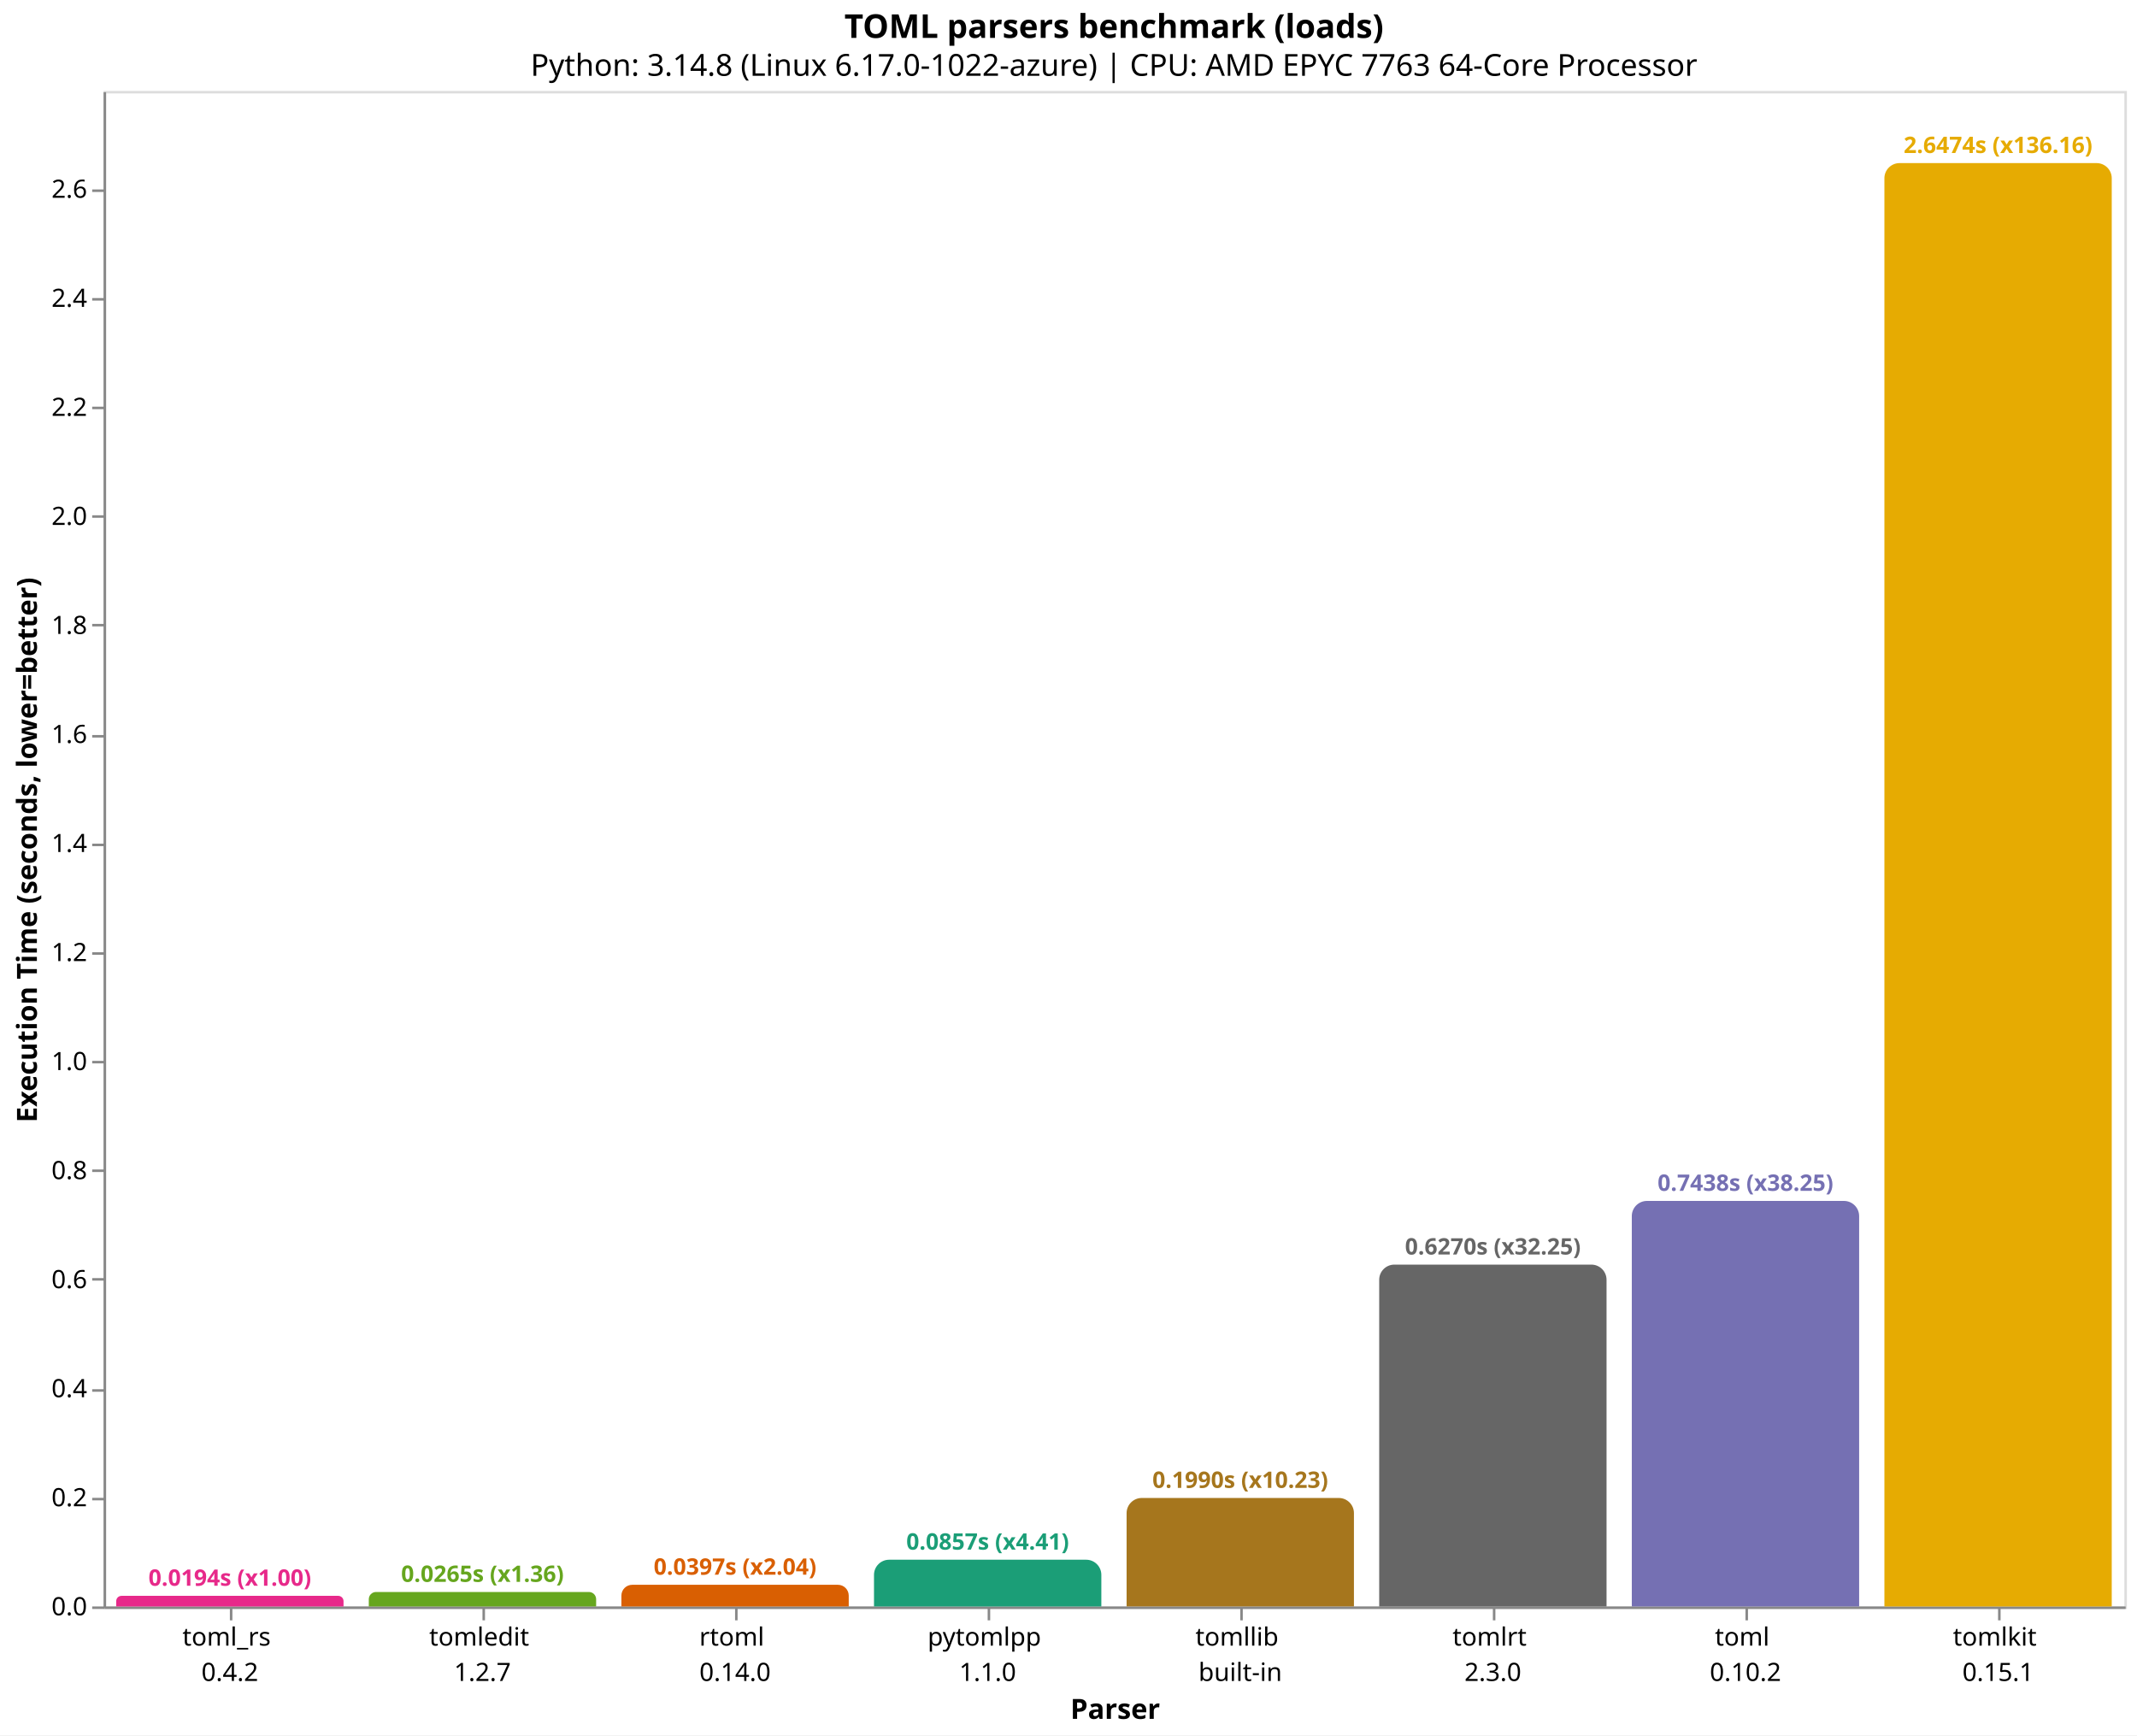
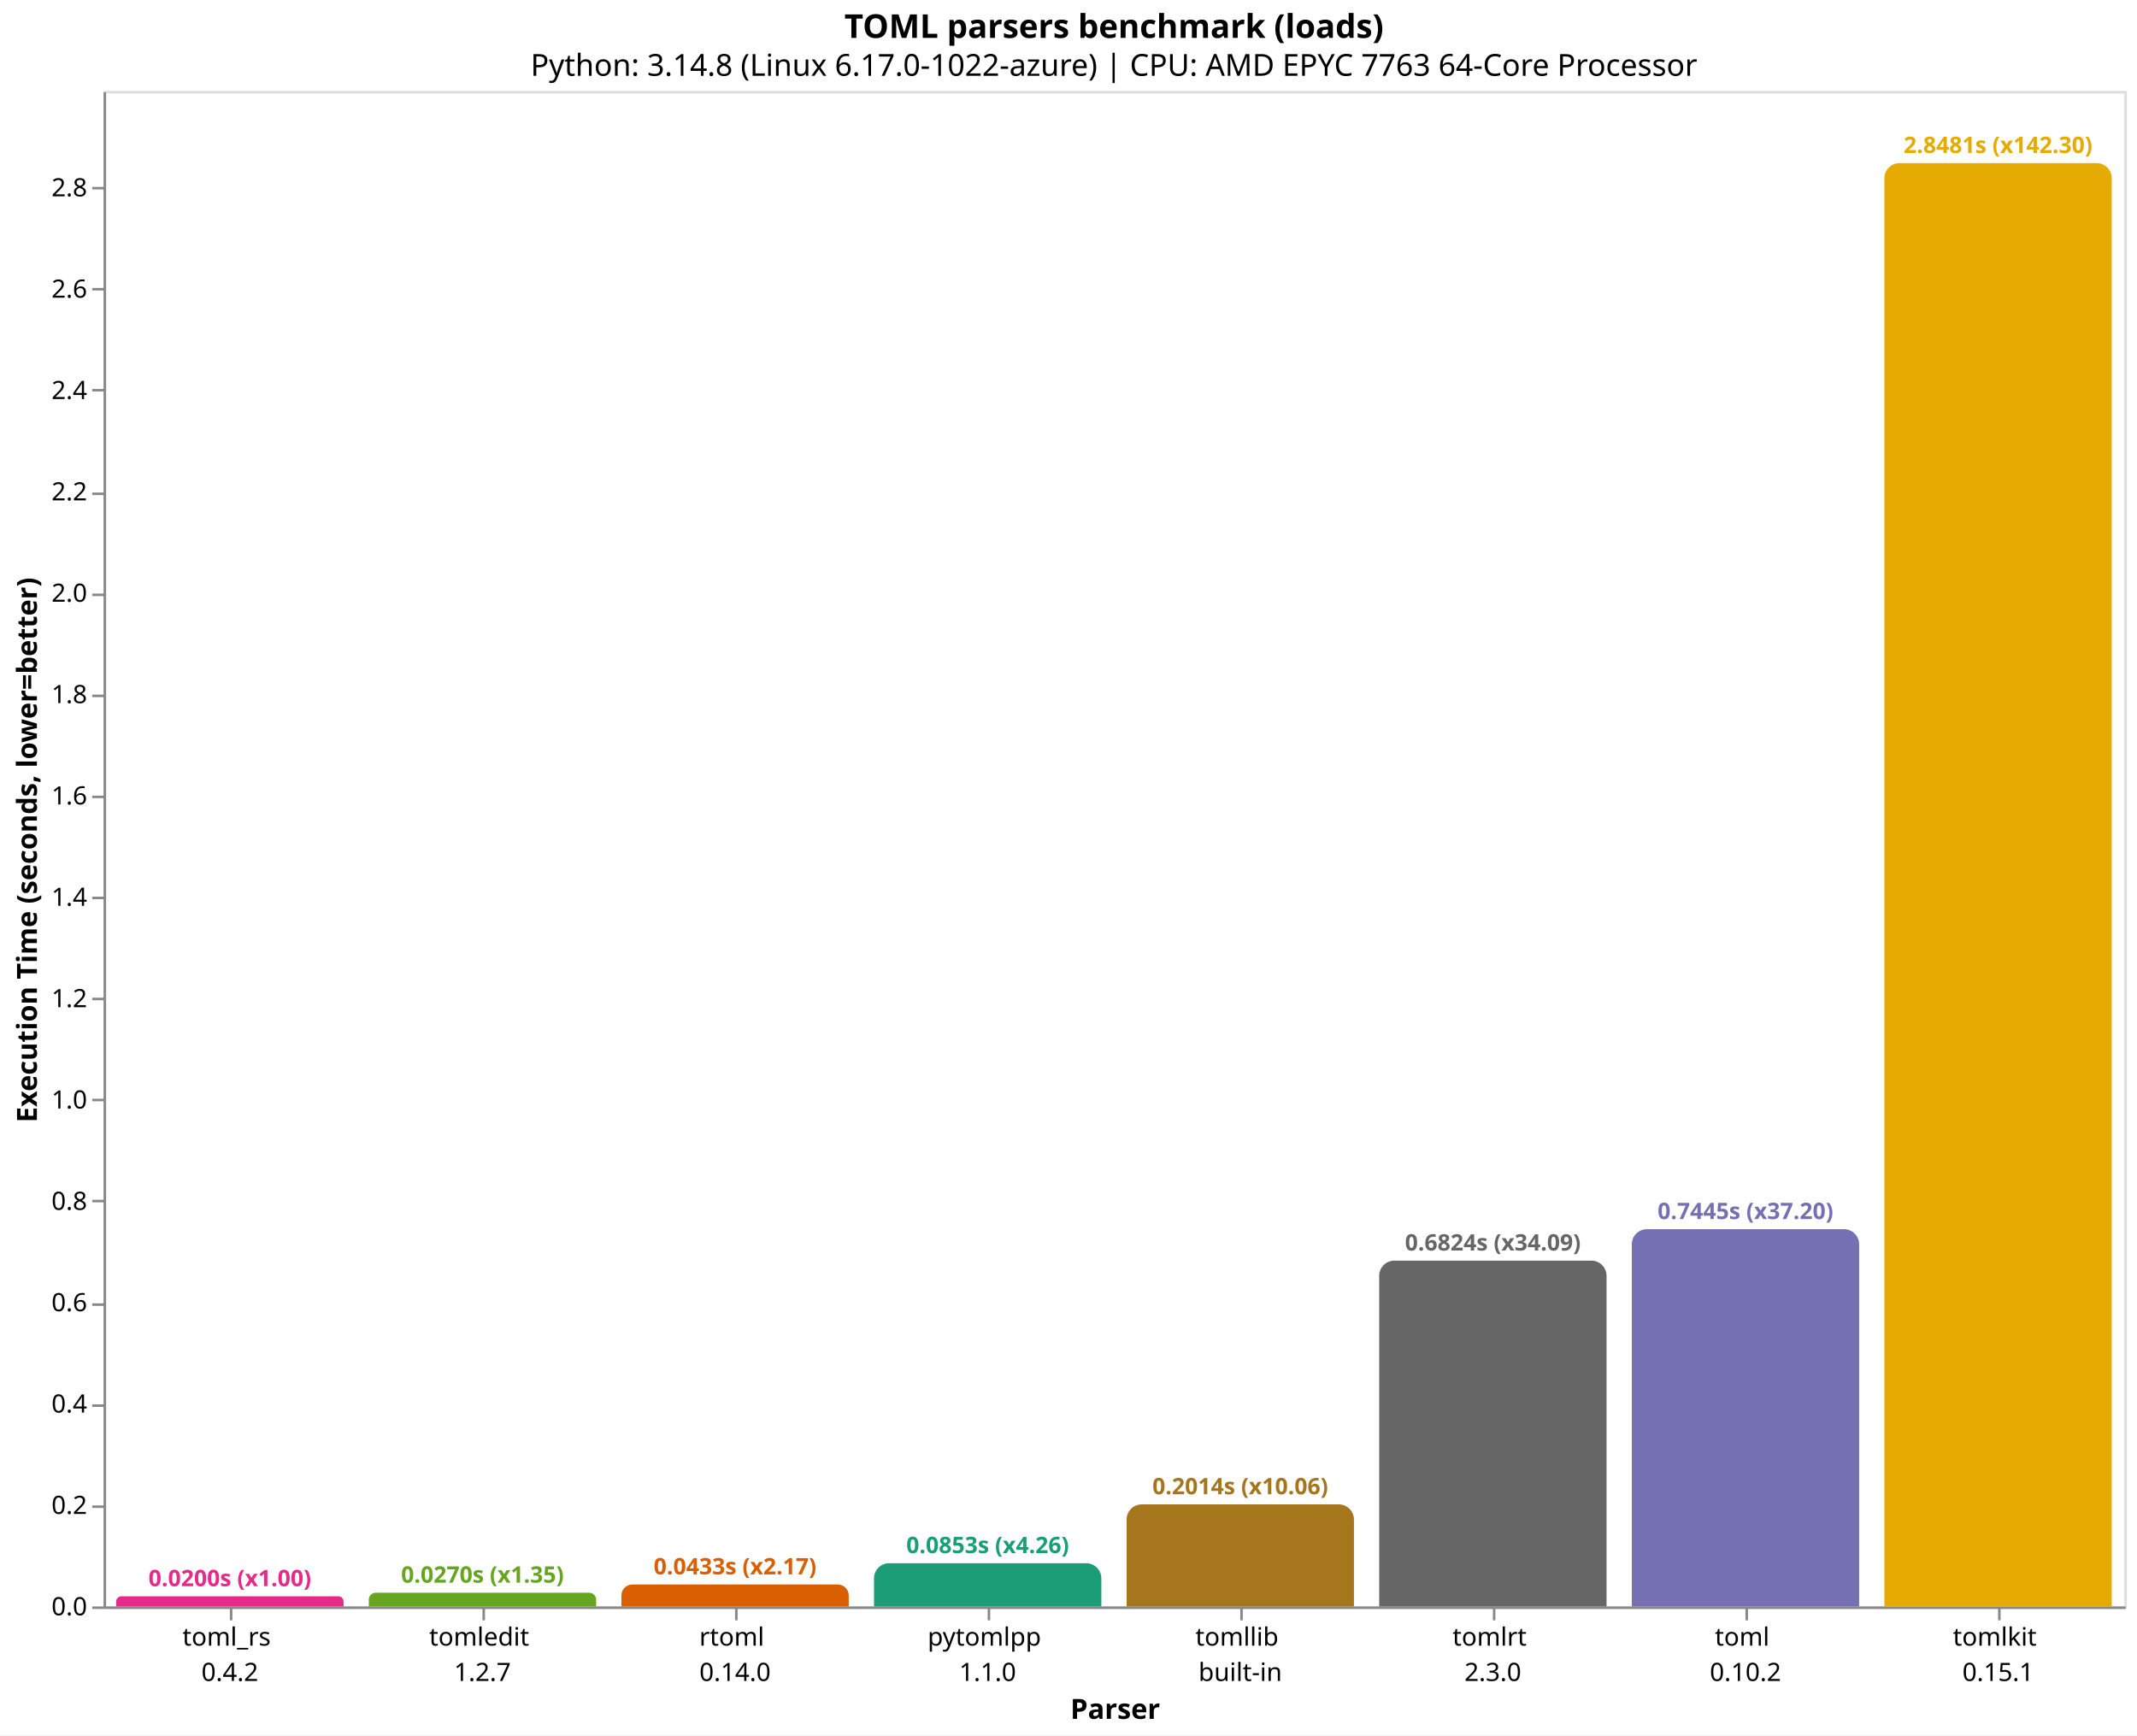
<svg xmlns="http://www.w3.org/2000/svg" version="1.1" class="marks" width="846" height="687" viewBox="0 0 846 687">
  <rect width="846" height="687" fill="white" />
  <g fill="none" stroke-miterlimit="10" transform="translate(41,36)">
    <g class="mark-group role-frame root" role="graphics-object" aria-roledescription="group mark container">
      <g transform="translate(0,0)">
        <path class="background" aria-hidden="true" d="M0.5,0.5h800v600h-800Z" stroke="#ddd" />
        <g>
          <g class="mark-group role-axis" role="graphics-symbol" aria-roledescription="axis" aria-label="X-axis titled 'Parser' for a discrete scale with 8 values: toml_rs&#10;0.4.2, tomledit&#10;1.2.7, rtoml&#10;0.14.0, pytomlpp&#10;1.1.0, tomllib&#10;built-in, ending with tomlkit&#10;0.15.1">
            <g transform="translate(0.5,600.5)">
              <path class="background" aria-hidden="true" d="M0,0h0v0h0Z" pointer-events="none" />
              <g>
                <g class="mark-rule role-axis-tick" pointer-events="none">
                  <line transform="translate(50,0)" x2="0" y2="5" stroke="#888" stroke-width="1" opacity="1" />
                  <line transform="translate(150,0)" x2="0" y2="5" stroke="#888" stroke-width="1" opacity="1" />
                  <line transform="translate(250,0)" x2="0" y2="5" stroke="#888" stroke-width="1" opacity="1" />
                  <line transform="translate(350,0)" x2="0" y2="5" stroke="#888" stroke-width="1" opacity="1" />
                  <line transform="translate(450,0)" x2="0" y2="5" stroke="#888" stroke-width="1" opacity="1" />
                  <line transform="translate(550,0)" x2="0" y2="5" stroke="#888" stroke-width="1" opacity="1" />
                  <line transform="translate(650,0)" x2="0" y2="5" stroke="#888" stroke-width="1" opacity="1" />
                  <line transform="translate(750,0)" x2="0" y2="5" stroke="#888" stroke-width="1" opacity="1" />
                </g>
                <g class="mark-text role-axis-label" pointer-events="none">
                  <text text-anchor="middle" transform="translate(49.5,15)" font-family="sans-serif" font-size="10px" fill="#000" opacity="1">
                    <tspan>toml_rs</tspan>
                    <tspan x="0" dy="14">0.4.2</tspan>
                  </text>
                  <text text-anchor="middle" transform="translate(149.5,15)" font-family="sans-serif" font-size="10px" fill="#000" opacity="1">
                    <tspan>tomledit</tspan>
                    <tspan x="0" dy="14">1.2.7</tspan>
                  </text>
                  <text text-anchor="middle" transform="translate(249.5,15)" font-family="sans-serif" font-size="10px" fill="#000" opacity="1">
                    <tspan>rtoml</tspan>
                    <tspan x="0" dy="14">0.14.0</tspan>
                  </text>
                  <text text-anchor="middle" transform="translate(349.5,15)" font-family="sans-serif" font-size="10px" fill="#000" opacity="1">
                    <tspan>pytomlpp</tspan>
                    <tspan x="0" dy="14">1.1.0</tspan>
                  </text>
                  <text text-anchor="middle" transform="translate(449.5,15)" font-family="sans-serif" font-size="10px" fill="#000" opacity="1">
                    <tspan>tomllib</tspan>
                    <tspan x="0" dy="14">built-in</tspan>
                  </text>
                  <text text-anchor="middle" transform="translate(549.5,15)" font-family="sans-serif" font-size="10px" fill="#000" opacity="1">
                    <tspan>tomlrt</tspan>
                    <tspan x="0" dy="14">2.3.0</tspan>
                  </text>
                  <text text-anchor="middle" transform="translate(649.5,15)" font-family="sans-serif" font-size="10px" fill="#000" opacity="1">
                    <tspan>toml</tspan>
                    <tspan x="0" dy="14">0.10.2</tspan>
                  </text>
                  <text text-anchor="middle" transform="translate(749.5,15)" font-family="sans-serif" font-size="10px" fill="#000" opacity="1">
                    <tspan>tomlkit</tspan>
                    <tspan x="0" dy="14">0.15.1</tspan>
                  </text>
                </g>
                <g class="mark-rule role-axis-domain" pointer-events="none">
                  <line transform="translate(0,0)" x2="800" y2="0" stroke="#888" stroke-width="1" opacity="1" />
                </g>
                <g class="mark-text role-axis-title" pointer-events="none">
                  <text text-anchor="middle" transform="translate(400,44)" font-family="sans-serif" font-size="11px" font-weight="bold" fill="#000" opacity="1">Parser</text>
                </g>
              </g>
              <path class="foreground" aria-hidden="true" d="" pointer-events="none" display="none" />
            </g>
          </g>
-           <g class="mark-group role-axis" role="graphics-symbol" aria-roledescription="axis" aria-label="Y-axis titled 'Execution Time (seconds, lower=better)' for a linear scale with values from 0.0 to 2.8">
+           <g class="mark-group role-axis" role="graphics-symbol" aria-roledescription="axis" aria-label="Y-axis titled 'Execution Time (seconds, lower=better)' for a linear scale with values from 0.0 to 3.0">
            <g transform="translate(0.5,0.5)">
              <path class="background" aria-hidden="true" d="M0,0h0v0h0Z" pointer-events="none" />
              <g>
                <g class="mark-rule role-axis-tick" pointer-events="none">
                  <line transform="translate(0,600)" x2="-5" y2="0" stroke="#888" stroke-width="1" opacity="1" />
-                   <line transform="translate(0,557)" x2="-5" y2="0" stroke="#888" stroke-width="1" opacity="1" />
-                   <line transform="translate(0,514)" x2="-5" y2="0" stroke="#888" stroke-width="1" opacity="1" />
-                   <line transform="translate(0,470)" x2="-5" y2="0" stroke="#888" stroke-width="1" opacity="1" />
-                   <line transform="translate(0,427)" x2="-5" y2="0" stroke="#888" stroke-width="1" opacity="1" />
-                   <line transform="translate(0,384)" x2="-5" y2="0" stroke="#888" stroke-width="1" opacity="1" />
-                   <line transform="translate(0,341)" x2="-5" y2="0" stroke="#888" stroke-width="1" opacity="1" />
-                   <line transform="translate(0,298)" x2="-5" y2="0" stroke="#888" stroke-width="1" opacity="1" />
-                   <line transform="translate(0,255)" x2="-5" y2="0" stroke="#888" stroke-width="1" opacity="1" />
-                   <line transform="translate(0,211)" x2="-5" y2="0" stroke="#888" stroke-width="1" opacity="1" />
-                   <line transform="translate(0,168)" x2="-5" y2="0" stroke="#888" stroke-width="1" opacity="1" />
-                   <line transform="translate(0,125)" x2="-5" y2="0" stroke="#888" stroke-width="1" opacity="1" />
-                   <line transform="translate(0,82)" x2="-5" y2="0" stroke="#888" stroke-width="1" opacity="1" />
-                   <line transform="translate(0,39)" x2="-5" y2="0" stroke="#888" stroke-width="1" opacity="1" />
+                   <line transform="translate(0,560)" x2="-5" y2="0" stroke="#888" stroke-width="1" opacity="1" />
+                   <line transform="translate(0,520)" x2="-5" y2="0" stroke="#888" stroke-width="1" opacity="1" />
+                   <line transform="translate(0,480)" x2="-5" y2="0" stroke="#888" stroke-width="1" opacity="1" />
+                   <line transform="translate(0,439)" x2="-5" y2="0" stroke="#888" stroke-width="1" opacity="1" />
+                   <line transform="translate(0,399)" x2="-5" y2="0" stroke="#888" stroke-width="1" opacity="1" />
+                   <line transform="translate(0,359)" x2="-5" y2="0" stroke="#888" stroke-width="1" opacity="1" />
+                   <line transform="translate(0,319)" x2="-5" y2="0" stroke="#888" stroke-width="1" opacity="1" />
+                   <line transform="translate(0,279)" x2="-5" y2="0" stroke="#888" stroke-width="1" opacity="1" />
+                   <line transform="translate(0,239)" x2="-5" y2="0" stroke="#888" stroke-width="1" opacity="1" />
+                   <line transform="translate(0,199)" x2="-5" y2="0" stroke="#888" stroke-width="1" opacity="1" />
+                   <line transform="translate(0,159)" x2="-5" y2="0" stroke="#888" stroke-width="1" opacity="1" />
+                   <line transform="translate(0,118)" x2="-5" y2="0" stroke="#888" stroke-width="1" opacity="1" />
+                   <line transform="translate(0,78)" x2="-5" y2="0" stroke="#888" stroke-width="1" opacity="1" />
+                   <line transform="translate(0,38)" x2="-5" y2="0" stroke="#888" stroke-width="1" opacity="1" />
                </g>
                <g class="mark-text role-axis-label" pointer-events="none">
                  <text text-anchor="end" transform="translate(-7,603)" font-family="sans-serif" font-size="10px" fill="#000" opacity="1">0.0</text>
-                   <text text-anchor="end" transform="translate(-7,559.8316)" font-family="sans-serif" font-size="10px" fill="#000" opacity="1">0.2</text>
-                   <text text-anchor="end" transform="translate(-7,516.6632)" font-family="sans-serif" font-size="10px" fill="#000" opacity="1">0.4</text>
-                   <text text-anchor="end" transform="translate(-7,473.4949)" font-family="sans-serif" font-size="10px" fill="#000" opacity="1">0.6</text>
-                   <text text-anchor="end" transform="translate(-7,430.3265)" font-family="sans-serif" font-size="10px" fill="#000" opacity="1">0.8</text>
-                   <text text-anchor="end" transform="translate(-7,387.1581)" font-family="sans-serif" font-size="10px" fill="#000" opacity="1">1.0</text>
-                   <text text-anchor="end" transform="translate(-7,343.9897)" font-family="sans-serif" font-size="10px" fill="#000" opacity="1">1.2</text>
-                   <text text-anchor="end" transform="translate(-7,300.8213)" font-family="sans-serif" font-size="10px" fill="#000" opacity="1">1.4</text>
-                   <text text-anchor="end" transform="translate(-7,257.653)" font-family="sans-serif" font-size="10px" fill="#000" opacity="1">1.6</text>
-                   <text text-anchor="end" transform="translate(-7,214.4846)" font-family="sans-serif" font-size="10px" fill="#000" opacity="1">1.8</text>
-                   <text text-anchor="end" transform="translate(-7,171.3162)" font-family="sans-serif" font-size="10px" fill="#000" opacity="1">2.0</text>
-                   <text text-anchor="end" transform="translate(-7,128.1478)" font-family="sans-serif" font-size="10px" fill="#000" opacity="1">2.2</text>
-                   <text text-anchor="end" transform="translate(-7,84.97945)" font-family="sans-serif" font-size="10px" fill="#000" opacity="1">2.4</text>
-                   <text text-anchor="end" transform="translate(-7,41.81107)" font-family="sans-serif" font-size="10px" fill="#000" opacity="1">2.6</text>
+                   <text text-anchor="end" transform="translate(-7,562.8736)" font-family="sans-serif" font-size="10px" fill="#000" opacity="1">0.2</text>
+                   <text text-anchor="end" transform="translate(-7,522.7471)" font-family="sans-serif" font-size="10px" fill="#000" opacity="1">0.4</text>
+                   <text text-anchor="end" transform="translate(-7,482.6207)" font-family="sans-serif" font-size="10px" fill="#000" opacity="1">0.6</text>
+                   <text text-anchor="end" transform="translate(-7,442.4942)" font-family="sans-serif" font-size="10px" fill="#000" opacity="1">0.8</text>
+                   <text text-anchor="end" transform="translate(-7,402.3678)" font-family="sans-serif" font-size="10px" fill="#000" opacity="1">1.0</text>
+                   <text text-anchor="end" transform="translate(-7,362.2414)" font-family="sans-serif" font-size="10px" fill="#000" opacity="1">1.2</text>
+                   <text text-anchor="end" transform="translate(-7,322.1149)" font-family="sans-serif" font-size="10px" fill="#000" opacity="1">1.4</text>
+                   <text text-anchor="end" transform="translate(-7,281.9885)" font-family="sans-serif" font-size="10px" fill="#000" opacity="1">1.6</text>
+                   <text text-anchor="end" transform="translate(-7,241.862)" font-family="sans-serif" font-size="10px" fill="#000" opacity="1">1.8</text>
+                   <text text-anchor="end" transform="translate(-7,201.7356)" font-family="sans-serif" font-size="10px" fill="#000" opacity="1">2.0</text>
+                   <text text-anchor="end" transform="translate(-7,161.6091)" font-family="sans-serif" font-size="10px" fill="#000" opacity="1">2.2</text>
+                   <text text-anchor="end" transform="translate(-7,121.4827)" font-family="sans-serif" font-size="10px" fill="#000" opacity="1">2.4</text>
+                   <text text-anchor="end" transform="translate(-7,81.35627)" font-family="sans-serif" font-size="10px" fill="#000" opacity="1">2.6</text>
+                   <text text-anchor="end" transform="translate(-7,41.22983)" font-family="sans-serif" font-size="10px" fill="#000" opacity="1">2.8</text>
                </g>
                <g class="mark-rule role-axis-domain" pointer-events="none">
                  <line transform="translate(0,600)" x2="0" y2="-600" stroke="#888" stroke-width="1" opacity="1" />
                </g>
                <g class="mark-text role-axis-title" pointer-events="none">
                  <text text-anchor="middle" transform="translate(-24.90137,300) rotate(-90) translate(0,-2)" font-family="sans-serif" font-size="11px" font-weight="bold" fill="#000" opacity="1">Execution Time (seconds, lower=better)</text>
                </g>
              </g>
              <path class="foreground" aria-hidden="true" d="" pointer-events="none" display="none" />
            </g>
          </g>
          <g class="mark-group role-scope" role="graphics-object" aria-roledescription="group mark container">
-             <g transform="translate(5,595.8033)">
-               <path class="background" aria-hidden="true" d="M2.098,0L87.902,0C89.06,0,90,0.94,90,2.098L90,4.197C90,4.197,90,4.197,90,4.197L0,4.197C0,4.197,0,4.197,0,4.197L0,2.098C0,0.94,0.94,0,2.098,0Z" />
+             <g transform="translate(5,595.9844)">
+               <path class="background" aria-hidden="true" d="M2.008,0L87.992,0C89.1,0,90,0.9,90,2.008L90,4.016C90,4.016,90,4.016,90,4.016L0,4.016C0,4.016,0,4.016,0,4.016L0,2.008C0,0.9,0.9,0,2.008,0Z" />
              <g clip-path="url(#clip1)">
                <g class="mark-group role-scope" role="graphics-object" aria-roledescription="group mark container">
-                   <g transform="translate(0,-595.8033)">
-                     <path class="background" aria-hidden="true" d="M0,0h90v0h-90Z" />
-                     <g>
-                       <g class="mark-rect role-mark layer_0_marks" role="graphics-object" aria-roledescription="rect mark container">
-                         <path aria-label="Parser: toml_rs&#10;0.4.2; Execution Time (seconds, lower=better): 0.019443441; parser: toml_rs; Execution Time (s): 0.0194; Slowdown: 1.00" role="graphics-symbol" aria-roledescription="bar" d="M0,595.803h90v4.197h-90Z" fill="#e7298a" />
-                       </g>
-                     </g>
-                     <path class="foreground" aria-hidden="true" d="" display="none" />
-                   </g>
-                 </g>
-               </g>
-               <path class="foreground" aria-hidden="true" d="" display="none" />
-             </g>
-             <g transform="translate(105,594.2717)">
-               <path class="background" aria-hidden="true" d="M2.864,0L87.136,0C88.717,0,90,1.283,90,2.864L90,5.728C90,5.728,90,5.728,90,5.728L0,5.728C0,5.728,0,5.728,0,5.728L0,2.864C0,1.283,1.283,0,2.864,0Z" />
+                   <g transform="translate(0,-595.9844)">
+                     <path class="background" aria-hidden="true" d="M0,0h90v0h-90Z" />
+                     <g>
+                       <g class="mark-rect role-mark layer_0_marks" role="graphics-object" aria-roledescription="rect mark container">
+                         <path aria-label="Parser: toml_rs&#10;0.4.2; Execution Time (seconds, lower=better): 0.020014922; parser: toml_rs; Execution Time (s): 0.0200; Slowdown: 1.00" role="graphics-symbol" aria-roledescription="bar" d="M0,595.984h90v4.016h-90Z" fill="#e7298a" />
+                       </g>
+                     </g>
+                     <path class="foreground" aria-hidden="true" d="" display="none" />
+                   </g>
+                 </g>
+               </g>
+               <path class="foreground" aria-hidden="true" d="" display="none" />
+             </g>
+             <g transform="translate(105,594.5786)">
+               <path class="background" aria-hidden="true" d="M2.711,0L87.289,0C88.785,0,90,1.215,90,2.711L90,5.421C90,5.421,90,5.421,90,5.421L0,5.421C0,5.421,0,5.421,0,5.421L0,2.711C0,1.215,1.215,0,2.711,0Z" />
              <g clip-path="url(#clip2)">
                <g class="mark-group role-scope" role="graphics-object" aria-roledescription="group mark container">
-                   <g transform="translate(0,-594.2717)">
-                     <path class="background" aria-hidden="true" d="M0,0h90v0h-90Z" />
-                     <g>
-                       <g class="mark-rect role-mark layer_0_marks" role="graphics-object" aria-roledescription="rect mark container">
-                         <path aria-label="Parser: tomledit&#10;1.2.7; Execution Time (seconds, lower=better): 0.026539535; parser: tomledit; Execution Time (s): 0.0265; Slowdown: 1.36" role="graphics-symbol" aria-roledescription="bar" d="M0,594.272h90v5.728h-90Z" fill="#66a61e" />
-                       </g>
-                     </g>
-                     <path class="foreground" aria-hidden="true" d="" display="none" />
-                   </g>
-                 </g>
-               </g>
-               <path class="foreground" aria-hidden="true" d="" display="none" />
-             </g>
-             <g transform="translate(205,591.4264)">
-               <path class="background" aria-hidden="true" d="M4.287,0L85.713,0C88.079,0,90,1.921,90,4.287L90,8.574C90,8.574,90,8.574,90,8.574L0,8.574C0,8.574,0,8.574,0,8.574L0,4.287C0,1.921,1.921,0,4.287,0Z" />
+                   <g transform="translate(0,-594.5786)">
+                     <path class="background" aria-hidden="true" d="M0,0h90v0h-90Z" />
+                     <g>
+                       <g class="mark-rect role-mark layer_0_marks" role="graphics-object" aria-roledescription="rect mark container">
+                         <path aria-label="Parser: tomledit&#10;1.2.7; Execution Time (seconds, lower=better): 0.027021474; parser: tomledit; Execution Time (s): 0.0270; Slowdown: 1.35" role="graphics-symbol" aria-roledescription="bar" d="M0,594.579h90v5.421h-90Z" fill="#66a61e" />
+                       </g>
+                     </g>
+                     <path class="foreground" aria-hidden="true" d="" display="none" />
+                   </g>
+                 </g>
+               </g>
+               <path class="foreground" aria-hidden="true" d="" display="none" />
+             </g>
+             <g transform="translate(205,591.3028)">
+               <path class="background" aria-hidden="true" d="M4.349,0L85.651,0C88.051,0,90,1.949,90,4.349L90,8.697C90,8.697,90,8.697,90,8.697L0,8.697C0,8.697,0,8.697,0,8.697L0,4.349C0,1.949,1.949,0,4.349,0Z" />
              <g clip-path="url(#clip3)">
                <g class="mark-group role-scope" role="graphics-object" aria-roledescription="group mark container">
-                   <g transform="translate(0,-591.4264)">
-                     <path class="background" aria-hidden="true" d="M0,0h90v0h-90Z" />
-                     <g>
-                       <g class="mark-rect role-mark layer_0_marks" role="graphics-object" aria-roledescription="rect mark container">
-                         <path aria-label="Parser: rtoml&#10;0.14.0; Execution Time (seconds, lower=better): 0.039721858; parser: rtoml; Execution Time (s): 0.0397; Slowdown: 2.04" role="graphics-symbol" aria-roledescription="bar" d="M0,591.426h90v8.574h-90Z" fill="#d95f02" />
-                       </g>
-                     </g>
-                     <path class="foreground" aria-hidden="true" d="" display="none" />
-                   </g>
-                 </g>
-               </g>
-               <path class="foreground" aria-hidden="true" d="" display="none" />
-             </g>
-             <g transform="translate(305,581.5003)">
-               <path class="background" aria-hidden="true" d="M6,0L84,0C87.311,0,90,2.689,90,6L90,18.5C90,18.5,90,18.5,90,18.5L0,18.5C0,18.5,0,18.5,0,18.5L0,6C0,2.689,2.689,0,6,0Z" />
+                   <g transform="translate(0,-591.3028)">
+                     <path class="background" aria-hidden="true" d="M0,0h90v0h-90Z" />
+                     <g>
+                       <g class="mark-rect role-mark layer_0_marks" role="graphics-object" aria-roledescription="rect mark container">
+                         <path aria-label="Parser: rtoml&#10;0.14.0; Execution Time (seconds, lower=better): 0.043349073; parser: rtoml; Execution Time (s): 0.0433; Slowdown: 2.17" role="graphics-symbol" aria-roledescription="bar" d="M0,591.303h90v8.697h-90Z" fill="#d95f02" />
+                       </g>
+                     </g>
+                     <path class="foreground" aria-hidden="true" d="" display="none" />
+                   </g>
+                 </g>
+               </g>
+               <path class="foreground" aria-hidden="true" d="" display="none" />
+             </g>
+             <g transform="translate(305,582.8814)">
+               <path class="background" aria-hidden="true" d="M6,0L84,0C87.311,0,90,2.689,90,6L90,17.119C90,17.119,90,17.119,90,17.119L0,17.119C0,17.119,0,17.119,0,17.119L0,6C0,2.689,2.689,0,6,0Z" />
              <g clip-path="url(#clip4)">
                <g class="mark-group role-scope" role="graphics-object" aria-roledescription="group mark container">
-                   <g transform="translate(0,-581.5003)">
-                     <path class="background" aria-hidden="true" d="M0,0h90v0h-90Z" />
-                     <g>
-                       <g class="mark-rect role-mark layer_0_marks" role="graphics-object" aria-roledescription="rect mark container">
-                         <path aria-label="Parser: pytomlpp&#10;1.1.0; Execution Time (seconds, lower=better): 0.085709282; parser: pytomlpp; Execution Time (s): 0.0857; Slowdown: 4.41" role="graphics-symbol" aria-roledescription="bar" d="M0,581.5h90v18.5h-90Z" fill="#1b9e77" />
-                       </g>
-                     </g>
-                     <path class="foreground" aria-hidden="true" d="" display="none" />
-                   </g>
-                 </g>
-               </g>
-               <path class="foreground" aria-hidden="true" d="" display="none" />
-             </g>
-             <g transform="translate(405,557.0555)">
-               <path class="background" aria-hidden="true" d="M6,0L84,0C87.311,0,90,2.689,90,6L90,42.944C90,42.944,90,42.944,90,42.944L0,42.944C0,42.944,0,42.944,0,42.944L0,6C0,2.689,2.689,0,6,0Z" />
+                   <g transform="translate(0,-582.8814)">
+                     <path class="background" aria-hidden="true" d="M0,0h90v0h-90Z" />
+                     <g>
+                       <g class="mark-rect role-mark layer_0_marks" role="graphics-object" aria-roledescription="rect mark container">
+                         <path aria-label="Parser: pytomlpp&#10;1.1.0; Execution Time (seconds, lower=better): 0.085323339; parser: pytomlpp; Execution Time (s): 0.0853; Slowdown: 4.26" role="graphics-symbol" aria-roledescription="bar" d="M0,582.881h90v17.119h-90Z" fill="#1b9e77" />
+                       </g>
+                     </g>
+                     <path class="foreground" aria-hidden="true" d="" display="none" />
+                   </g>
+                 </g>
+               </g>
+               <path class="foreground" aria-hidden="true" d="" display="none" />
+             </g>
+             <g transform="translate(405,559.5874)">
+               <path class="background" aria-hidden="true" d="M6,0L84,0C87.311,0,90,2.689,90,6L90,40.413C90,40.413,90,40.413,90,40.413L0,40.413C0,40.413,0,40.413,0,40.413L0,6C0,2.689,2.689,0,6,0Z" />
              <g clip-path="url(#clip5)">
                <g class="mark-group role-scope" role="graphics-object" aria-roledescription="group mark container">
-                   <g transform="translate(0,-557.0555)">
-                     <path class="background" aria-hidden="true" d="M0,0h90v0h-90Z" />
-                     <g>
-                       <g class="mark-rect role-mark layer_0_marks" role="graphics-object" aria-roledescription="rect mark container">
-                         <path aria-label="Parser: tomllib&#10;built-in; Execution Time (seconds, lower=better): 0.198962562; parser: tomllib; Execution Time (s): 0.1990; Slowdown: 10.23" role="graphics-symbol" aria-roledescription="bar" d="M0,557.056h90v42.944h-90Z" fill="#a6761d" />
-                       </g>
-                     </g>
-                     <path class="foreground" aria-hidden="true" d="" display="none" />
-                   </g>
-                 </g>
-               </g>
-               <path class="foreground" aria-hidden="true" d="" display="none" />
-             </g>
-             <g transform="translate(505,464.6661)">
-               <path class="background" aria-hidden="true" d="M6,0L84,0C87.311,0,90,2.689,90,6L90,135.334C90,135.334,90,135.334,90,135.334L0,135.334C0,135.334,0,135.334,0,135.334L0,6C0,2.689,2.689,0,6,0Z" />
+                   <g transform="translate(0,-559.5874)">
+                     <path class="background" aria-hidden="true" d="M0,0h90v0h-90Z" />
+                     <g>
+                       <g class="mark-rect role-mark layer_0_marks" role="graphics-object" aria-roledescription="rect mark container">
+                         <path aria-label="Parser: tomllib&#10;built-in; Execution Time (seconds, lower=better): 0.201426165; parser: tomllib; Execution Time (s): 0.2014; Slowdown: 10.06" role="graphics-symbol" aria-roledescription="bar" d="M0,559.587h90v40.413h-90Z" fill="#a6761d" />
+                       </g>
+                     </g>
+                     <path class="foreground" aria-hidden="true" d="" display="none" />
+                   </g>
+                 </g>
+               </g>
+               <path class="foreground" aria-hidden="true" d="" display="none" />
+             </g>
+             <g transform="translate(505,463.0891)">
+               <path class="background" aria-hidden="true" d="M6,0L84,0C87.311,0,90,2.689,90,6L90,136.911C90,136.911,90,136.911,90,136.911L0,136.911C0,136.911,0,136.911,0,136.911L0,6C0,2.689,2.689,0,6,0Z" />
              <g clip-path="url(#clip6)">
                <g class="mark-group role-scope" role="graphics-object" aria-roledescription="group mark container">
-                   <g transform="translate(0,-464.6661)">
-                     <path class="background" aria-hidden="true" d="M0,0h90v0h-90Z" />
-                     <g>
-                       <g class="mark-rect role-mark layer_0_marks" role="graphics-object" aria-roledescription="rect mark container">
-                         <path aria-label="Parser: tomlrt&#10;2.3.0; Execution Time (seconds, lower=better): 0.627004756; parser: tomlrt; Execution Time (s): 0.6270; Slowdown: 32.25" role="graphics-symbol" aria-roledescription="bar" d="M0,464.666h90v135.334h-90Z" fill="#666666" />
-                       </g>
-                     </g>
-                     <path class="foreground" aria-hidden="true" d="" display="none" />
-                   </g>
-                 </g>
-               </g>
-               <path class="foreground" aria-hidden="true" d="" display="none" />
-             </g>
-             <g transform="translate(605,439.4563)">
-               <path class="background" aria-hidden="true" d="M6,0L84,0C87.311,0,90,2.689,90,6L90,160.544C90,160.544,90,160.544,90,160.544L0,160.544C0,160.544,0,160.544,0,160.544L0,6C0,2.689,2.689,0,6,0Z" />
+                   <g transform="translate(0,-463.0891)">
+                     <path class="background" aria-hidden="true" d="M0,0h90v0h-90Z" />
+                     <g>
+                       <g class="mark-rect role-mark layer_0_marks" role="graphics-object" aria-roledescription="rect mark container">
+                         <path aria-label="Parser: tomlrt&#10;2.3.0; Execution Time (seconds, lower=better): 0.68239728; parser: tomlrt; Execution Time (s): 0.6824; Slowdown: 34.09" role="graphics-symbol" aria-roledescription="bar" d="M0,463.089h90v136.911h-90Z" fill="#666666" />
+                       </g>
+                     </g>
+                     <path class="foreground" aria-hidden="true" d="" display="none" />
+                   </g>
+                 </g>
+               </g>
+               <path class="foreground" aria-hidden="true" d="" display="none" />
+             </g>
+             <g transform="translate(605,450.6318)">
+               <path class="background" aria-hidden="true" d="M6,0L84,0C87.311,0,90,2.689,90,6L90,149.368C90,149.368,90,149.368,90,149.368L0,149.368C0,149.368,0,149.368,0,149.368L0,6C0,2.689,2.689,0,6,0Z" />
              <g clip-path="url(#clip7)">
                <g class="mark-group role-scope" role="graphics-object" aria-roledescription="group mark container">
-                   <g transform="translate(0,-439.4563)">
-                     <path class="background" aria-hidden="true" d="M0,0h90v0h-90Z" />
-                     <g>
-                       <g class="mark-rect role-mark layer_0_marks" role="graphics-object" aria-roledescription="rect mark container">
-                         <path aria-label="Parser: toml&#10;0.10.2; Execution Time (seconds, lower=better): 0.743802402; parser: toml; Execution Time (s): 0.7438; Slowdown: 38.25" role="graphics-symbol" aria-roledescription="bar" d="M0,439.456h90v160.544h-90Z" fill="#7570b3" />
+                   <g transform="translate(0,-450.6318)">
+                     <path class="background" aria-hidden="true" d="M0,0h90v0h-90Z" />
+                     <g>
+                       <g class="mark-rect role-mark layer_0_marks" role="graphics-object" aria-roledescription="rect mark container">
+                         <path aria-label="Parser: toml&#10;0.10.2; Execution Time (seconds, lower=better): 0.744487743; parser: toml; Execution Time (s): 0.7445; Slowdown: 37.20" role="graphics-symbol" aria-roledescription="bar" d="M0,450.632h90v149.368h-90Z" fill="#7570b3" />
                      </g>
                    </g>
                    <path class="foreground" aria-hidden="true" d="" display="none" />
                  </g>
                </g>
              </g>
              <path class="foreground" aria-hidden="true" d="" display="none" />
            </g>
            <g transform="translate(705,28.57143)">
              <path class="background" aria-hidden="true" d="M6,0L84,0C87.311,0,90,2.689,90,6L90,571.429C90,571.429,90,571.429,90,571.429L0,571.429C0,571.429,0,571.429,0,571.429L0,6C0,2.689,2.689,0,6,0Z" />
              <g clip-path="url(#clip8)">
                <g class="mark-group role-scope" role="graphics-object" aria-roledescription="group mark container">
                  <g transform="translate(0,-28.57143)">
                    <path class="background" aria-hidden="true" d="M0,0h90v0h-90Z" />
                    <g>
                      <g class="mark-rect role-mark layer_0_marks" role="graphics-object" aria-roledescription="rect mark container">
-                         <path aria-label="Parser: tomlkit&#10;0.15.1; Execution Time (seconds, lower=better): 2.647440473; parser: tomlkit; Execution Time (s): 2.6474; Slowdown: 136.16" role="graphics-symbol" aria-roledescription="bar" d="M0,28.571h90v571.429h-90Z" fill="#e6ab02" />
+                         <path aria-label="Parser: tomlkit&#10;0.15.1; Execution Time (seconds, lower=better): 2.848139816; parser: tomlkit; Execution Time (s): 2.8481; Slowdown: 142.30" role="graphics-symbol" aria-roledescription="bar" d="M0,28.571h90v571.429h-90Z" fill="#e6ab02" />
                      </g>
                    </g>
                    <path class="foreground" aria-hidden="true" d="" display="none" />
                  </g>
                </g>
              </g>
              <path class="foreground" aria-hidden="true" d="" display="none" />
            </g>
          </g>
          <g class="mark-text role-mark layer_1_marks" role="graphics-object" aria-roledescription="text mark container">
-             <text aria-label="Parser: toml_rs&#10;0.4.2; Execution Time (seconds, lower=better): 0.019443441; parser: toml_rs; label: 0.0194s (x1.00); Execution Time (s): 0.0194; Slowdown: 1.00" role="graphics-symbol" aria-roledescription="text mark" text-anchor="middle" transform="translate(50,591.8033)" font-family="sans-serif" font-size="9px" font-weight="bold" fill="#e7298a">0.0194s (x1.00)</text>
-             <text aria-label="Parser: tomledit&#10;1.2.7; Execution Time (seconds, lower=better): 0.026539535; parser: tomledit; label: 0.0265s (x1.36); Execution Time (s): 0.0265; Slowdown: 1.36" role="graphics-symbol" aria-roledescription="text mark" text-anchor="middle" transform="translate(150,590.2717)" font-family="sans-serif" font-size="9px" font-weight="bold" fill="#66a61e">0.0265s (x1.36)</text>
-             <text aria-label="Parser: rtoml&#10;0.14.0; Execution Time (seconds, lower=better): 0.039721858; parser: rtoml; label: 0.0397s (x2.04); Execution Time (s): 0.0397; Slowdown: 2.04" role="graphics-symbol" aria-roledescription="text mark" text-anchor="middle" transform="translate(250,587.4264)" font-family="sans-serif" font-size="9px" font-weight="bold" fill="#d95f02">0.0397s (x2.04)</text>
-             <text aria-label="Parser: pytomlpp&#10;1.1.0; Execution Time (seconds, lower=better): 0.085709282; parser: pytomlpp; label: 0.0857s (x4.41); Execution Time (s): 0.0857; Slowdown: 4.41" role="graphics-symbol" aria-roledescription="text mark" text-anchor="middle" transform="translate(350,577.5003)" font-family="sans-serif" font-size="9px" font-weight="bold" fill="#1b9e77">0.0857s (x4.41)</text>
-             <text aria-label="Parser: tomllib&#10;built-in; Execution Time (seconds, lower=better): 0.198962562; parser: tomllib; label: 0.1990s (x10.23); Execution Time (s): 0.1990; Slowdown: 10.23" role="graphics-symbol" aria-roledescription="text mark" text-anchor="middle" transform="translate(450,553.0555)" font-family="sans-serif" font-size="9px" font-weight="bold" fill="#a6761d">0.1990s (x10.23)</text>
-             <text aria-label="Parser: tomlrt&#10;2.3.0; Execution Time (seconds, lower=better): 0.627004756; parser: tomlrt; label: 0.6270s (x32.25); Execution Time (s): 0.6270; Slowdown: 32.25" role="graphics-symbol" aria-roledescription="text mark" text-anchor="middle" transform="translate(550,460.6661)" font-family="sans-serif" font-size="9px" font-weight="bold" fill="#666666">0.6270s (x32.25)</text>
-             <text aria-label="Parser: toml&#10;0.10.2; Execution Time (seconds, lower=better): 0.743802402; parser: toml; label: 0.7438s (x38.25); Execution Time (s): 0.7438; Slowdown: 38.25" role="graphics-symbol" aria-roledescription="text mark" text-anchor="middle" transform="translate(650,435.4563)" font-family="sans-serif" font-size="9px" font-weight="bold" fill="#7570b3">0.7438s (x38.25)</text>
-             <text aria-label="Parser: tomlkit&#10;0.15.1; Execution Time (seconds, lower=better): 2.647440473; parser: tomlkit; label: 2.6474s (x136.16); Execution Time (s): 2.6474; Slowdown: 136.16" role="graphics-symbol" aria-roledescription="text mark" text-anchor="middle" transform="translate(750,24.57143)" font-family="sans-serif" font-size="9px" font-weight="bold" fill="#e6ab02">2.6474s (x136.16)</text>
+             <text aria-label="Parser: toml_rs&#10;0.4.2; Execution Time (seconds, lower=better): 0.020014922; parser: toml_rs; label: 0.0200s (x1.00); Execution Time (s): 0.0200; Slowdown: 1.00" role="graphics-symbol" aria-roledescription="text mark" text-anchor="middle" transform="translate(50,591.9844)" font-family="sans-serif" font-size="9px" font-weight="bold" fill="#e7298a">0.0200s (x1.00)</text>
+             <text aria-label="Parser: tomledit&#10;1.2.7; Execution Time (seconds, lower=better): 0.027021474; parser: tomledit; label: 0.0270s (x1.35); Execution Time (s): 0.0270; Slowdown: 1.35" role="graphics-symbol" aria-roledescription="text mark" text-anchor="middle" transform="translate(150,590.5786)" font-family="sans-serif" font-size="9px" font-weight="bold" fill="#66a61e">0.0270s (x1.35)</text>
+             <text aria-label="Parser: rtoml&#10;0.14.0; Execution Time (seconds, lower=better): 0.043349073; parser: rtoml; label: 0.0433s (x2.17); Execution Time (s): 0.0433; Slowdown: 2.17" role="graphics-symbol" aria-roledescription="text mark" text-anchor="middle" transform="translate(250,587.3028)" font-family="sans-serif" font-size="9px" font-weight="bold" fill="#d95f02">0.0433s (x2.17)</text>
+             <text aria-label="Parser: pytomlpp&#10;1.1.0; Execution Time (seconds, lower=better): 0.085323339; parser: pytomlpp; label: 0.0853s (x4.26); Execution Time (s): 0.0853; Slowdown: 4.26" role="graphics-symbol" aria-roledescription="text mark" text-anchor="middle" transform="translate(350,578.8814)" font-family="sans-serif" font-size="9px" font-weight="bold" fill="#1b9e77">0.0853s (x4.26)</text>
+             <text aria-label="Parser: tomllib&#10;built-in; Execution Time (seconds, lower=better): 0.201426165; parser: tomllib; label: 0.2014s (x10.06); Execution Time (s): 0.2014; Slowdown: 10.06" role="graphics-symbol" aria-roledescription="text mark" text-anchor="middle" transform="translate(450,555.5874)" font-family="sans-serif" font-size="9px" font-weight="bold" fill="#a6761d">0.2014s (x10.06)</text>
+             <text aria-label="Parser: tomlrt&#10;2.3.0; Execution Time (seconds, lower=better): 0.68239728; parser: tomlrt; label: 0.6824s (x34.09); Execution Time (s): 0.6824; Slowdown: 34.09" role="graphics-symbol" aria-roledescription="text mark" text-anchor="middle" transform="translate(550,459.0891)" font-family="sans-serif" font-size="9px" font-weight="bold" fill="#666666">0.6824s (x34.09)</text>
+             <text aria-label="Parser: toml&#10;0.10.2; Execution Time (seconds, lower=better): 0.744487743; parser: toml; label: 0.7445s (x37.20); Execution Time (s): 0.7445; Slowdown: 37.20" role="graphics-symbol" aria-roledescription="text mark" text-anchor="middle" transform="translate(650,446.6318)" font-family="sans-serif" font-size="9px" font-weight="bold" fill="#7570b3">0.7445s (x37.20)</text>
+             <text aria-label="Parser: tomlkit&#10;0.15.1; Execution Time (seconds, lower=better): 2.848139816; parser: tomlkit; label: 2.8481s (x142.30); Execution Time (s): 2.8481; Slowdown: 142.30" role="graphics-symbol" aria-roledescription="text mark" text-anchor="middle" transform="translate(750,24.57143)" font-family="sans-serif" font-size="9px" font-weight="bold" fill="#e6ab02">2.8481s (x142.30)</text>
          </g>
          <g class="mark-group role-title">
            <g transform="translate(400,-31)">
              <path class="background" aria-hidden="true" d="M0,0h0v0h0Z" pointer-events="none" />
              <g>
                <g class="mark-text role-title-text" role="graphics-symbol" aria-roledescription="title" aria-label="Title text 'TOML parsers benchmark (loads)'" pointer-events="none">
                  <text text-anchor="middle" transform="translate(0,10)" font-family="sans-serif" font-size="13px" font-weight="bold" fill="#000" opacity="1">TOML parsers benchmark (loads)</text>
                </g>
                <g class="mark-text role-title-subtitle" role="graphics-symbol" aria-roledescription="subtitle" aria-label="Subtitle text 'Python: 3.14.8 (Linux 6.17.0-1022-azure) | CPU: AMD EPYC 7763 64-Core Processor'" pointer-events="none">
                  <text text-anchor="middle" transform="translate(0,25)" font-family="sans-serif" font-size="12px" fill="#000" opacity="1">Python: 3.14.8 (Linux 6.17.0-1022-azure) | CPU: AMD EPYC 7763 64-Core Processor</text>
                </g>
              </g>
              <path class="foreground" aria-hidden="true" d="" pointer-events="none" display="none" />
            </g>
          </g>
        </g>
        <path class="foreground" aria-hidden="true" d="" display="none" />
      </g>
    </g>
  </g>
  <defs>
    <clipPath id="clip1">
-       <path d="M2.098,0L87.902,0C89.06,0,90,0.94,90,2.098L90,4.197C90,4.197,90,4.197,90,4.197L0,4.197C0,4.197,0,4.197,0,4.197L0,2.098C0,0.94,0.94,0,2.098,0Z" />
+       <path d="M2.008,0L87.992,0C89.1,0,90,0.9,90,2.008L90,4.016C90,4.016,90,4.016,90,4.016L0,4.016C0,4.016,0,4.016,0,4.016L0,2.008C0,0.9,0.9,0,2.008,0Z" />
    </clipPath>
    <clipPath id="clip2">
-       <path d="M2.864,0L87.136,0C88.717,0,90,1.283,90,2.864L90,5.728C90,5.728,90,5.728,90,5.728L0,5.728C0,5.728,0,5.728,0,5.728L0,2.864C0,1.283,1.283,0,2.864,0Z" />
+       <path d="M2.711,0L87.289,0C88.785,0,90,1.215,90,2.711L90,5.421C90,5.421,90,5.421,90,5.421L0,5.421C0,5.421,0,5.421,0,5.421L0,2.711C0,1.215,1.215,0,2.711,0Z" />
    </clipPath>
    <clipPath id="clip3">
-       <path d="M4.287,0L85.713,0C88.079,0,90,1.921,90,4.287L90,8.574C90,8.574,90,8.574,90,8.574L0,8.574C0,8.574,0,8.574,0,8.574L0,4.287C0,1.921,1.921,0,4.287,0Z" />
+       <path d="M4.349,0L85.651,0C88.051,0,90,1.949,90,4.349L90,8.697C90,8.697,90,8.697,90,8.697L0,8.697C0,8.697,0,8.697,0,8.697L0,4.349C0,1.949,1.949,0,4.349,0Z" />
    </clipPath>
    <clipPath id="clip4">
-       <path d="M6,0L84,0C87.311,0,90,2.689,90,6L90,18.5C90,18.5,90,18.5,90,18.5L0,18.5C0,18.5,0,18.5,0,18.5L0,6C0,2.689,2.689,0,6,0Z" />
+       <path d="M6,0L84,0C87.311,0,90,2.689,90,6L90,17.119C90,17.119,90,17.119,90,17.119L0,17.119C0,17.119,0,17.119,0,17.119L0,6C0,2.689,2.689,0,6,0Z" />
    </clipPath>
    <clipPath id="clip5">
-       <path d="M6,0L84,0C87.311,0,90,2.689,90,6L90,42.944C90,42.944,90,42.944,90,42.944L0,42.944C0,42.944,0,42.944,0,42.944L0,6C0,2.689,2.689,0,6,0Z" />
+       <path d="M6,0L84,0C87.311,0,90,2.689,90,6L90,40.413C90,40.413,90,40.413,90,40.413L0,40.413C0,40.413,0,40.413,0,40.413L0,6C0,2.689,2.689,0,6,0Z" />
    </clipPath>
    <clipPath id="clip6">
-       <path d="M6,0L84,0C87.311,0,90,2.689,90,6L90,135.334C90,135.334,90,135.334,90,135.334L0,135.334C0,135.334,0,135.334,0,135.334L0,6C0,2.689,2.689,0,6,0Z" />
+       <path d="M6,0L84,0C87.311,0,90,2.689,90,6L90,136.911C90,136.911,90,136.911,90,136.911L0,136.911C0,136.911,0,136.911,0,136.911L0,6C0,2.689,2.689,0,6,0Z" />
    </clipPath>
    <clipPath id="clip7">
-       <path d="M6,0L84,0C87.311,0,90,2.689,90,6L90,160.544C90,160.544,90,160.544,90,160.544L0,160.544C0,160.544,0,160.544,0,160.544L0,6C0,2.689,2.689,0,6,0Z" />
+       <path d="M6,0L84,0C87.311,0,90,2.689,90,6L90,149.368C90,149.368,90,149.368,90,149.368L0,149.368C0,149.368,0,149.368,0,149.368L0,6C0,2.689,2.689,0,6,0Z" />
    </clipPath>
    <clipPath id="clip8">
      <path d="M6,0L84,0C87.311,0,90,2.689,90,6L90,571.429C90,571.429,90,571.429,90,571.429L0,571.429C0,571.429,0,571.429,0,571.429L0,6C0,2.689,2.689,0,6,0Z" />
    </clipPath>
  </defs>
</svg>
